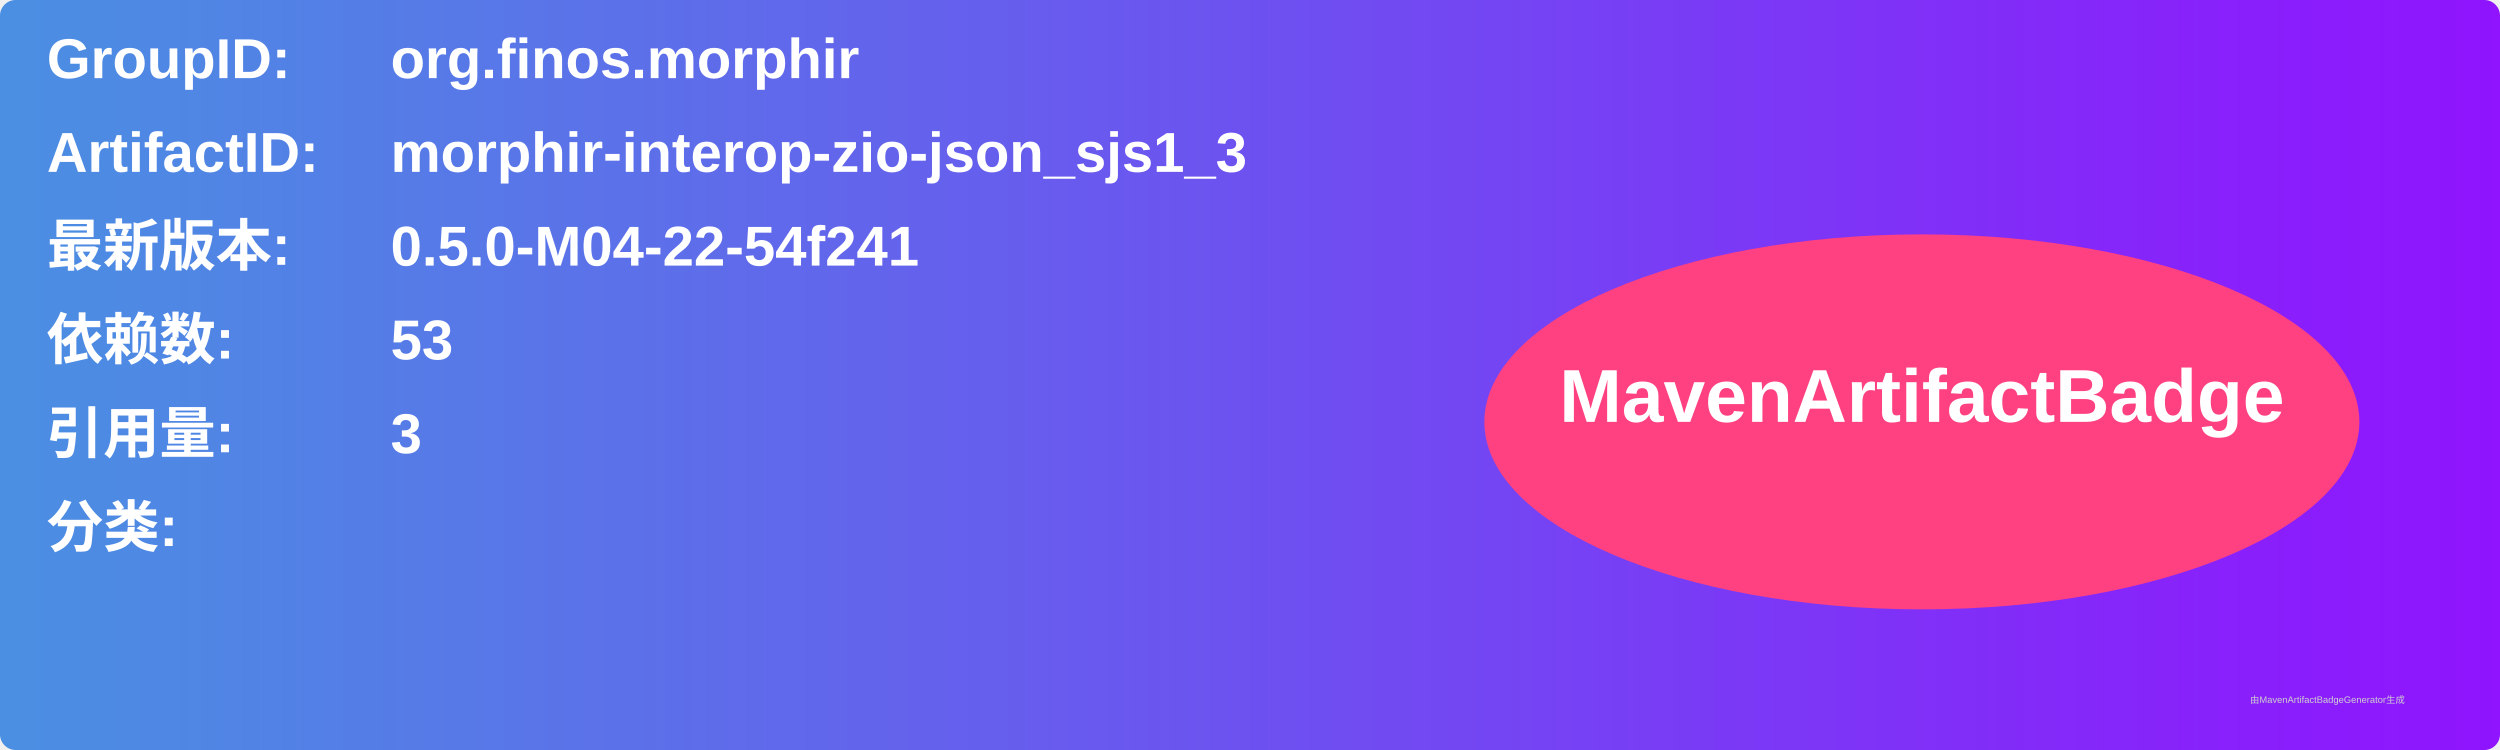
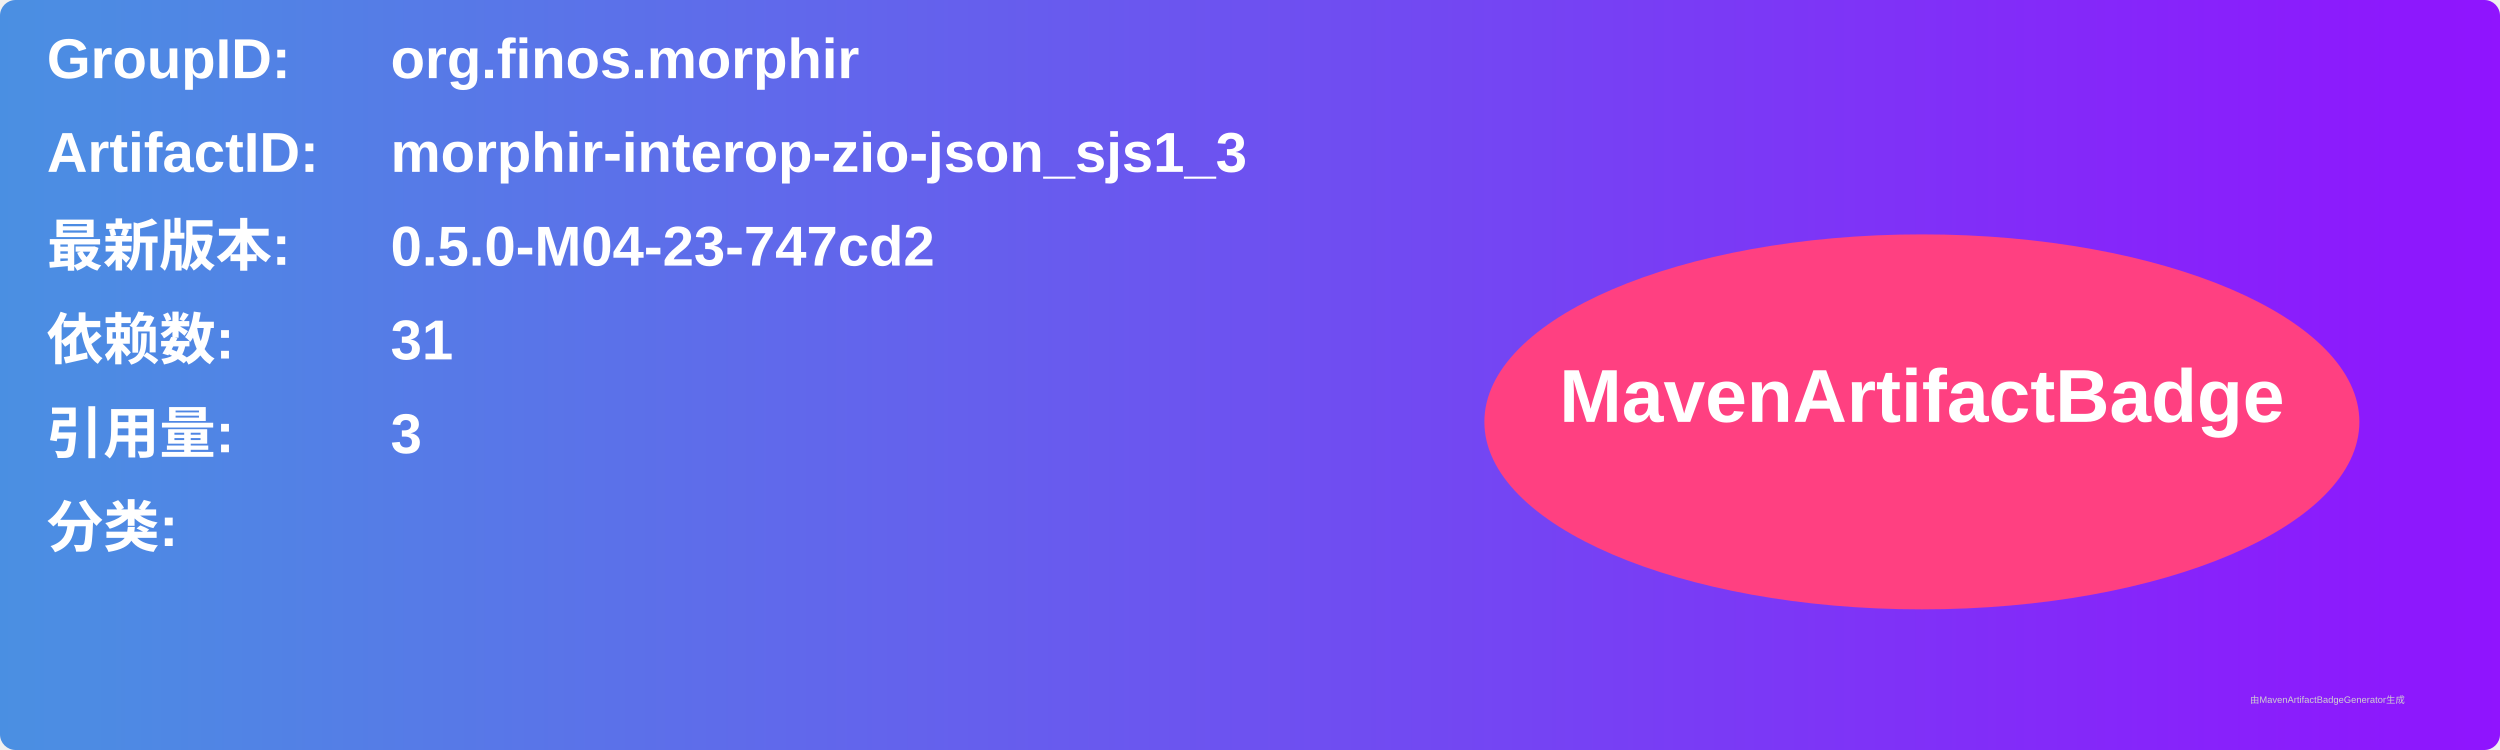
<svg xmlns="http://www.w3.org/2000/svg" width="800" height="240" viewBox="0 0 800 240">
  <linearGradient id="grad" x1="0%" y1="0%" x2="100%" y2="0%">
    <stop offset="0%" stop-color="#4a90e2" />
    <stop offset="100%" stop-color="#9013fe" />
  </linearGradient>
  <rect width="100%" height="100%" rx="5" ry="5" fill="url(#grad)" />
  <g transform="translate(15, 15)">
    <text x="0" y="10" font-family="Arial" font-size="18" fill="white" font-weight="bold" width="260">GroupID:</text>
    <text x="110" y="10" font-family="Arial" font-size="18" fill="white" font-weight="bold" width="460">org.finos.morphir</text>
    <text x="0" y="40" font-family="Arial" font-size="18" fill="white" font-weight="bold" width="260">ArtifactID:</text>
    <text x="110" y="40" font-family="Arial" font-size="18" fill="white" font-weight="bold" width="460">morphir-interop-zio-json_sjs1_3</text>
    <text x="0" y="70" font-family="Arial" font-size="18" fill="white" font-weight="bold">最新版本:</text>
    <text x="110" y="70" font-family="Arial" font-size="18" fill="white" font-weight="bold">
-       <tspan font-weight="bold">0.5.0-M04-22-54f241</tspan>
+       <tspan font-weight="bold">0.5.0-M04-23-747cd2</tspan>
    </text>
    <text x="0" y="100" font-family="Arial" font-size="18" fill="white" font-weight="bold">依赖数: </text>
    <text x="110" y="100" font-family="Arial" font-size="18" fill="white">
-       <tspan font-weight="bold">53</tspan>
+       <tspan font-weight="bold">31</tspan>
    </text>
    <text x="0" y="130" font-family="Arial" font-size="18" fill="white" font-weight="bold">引用量: </text>
    <text x="110" y="130" font-family="Arial" font-size="18" fill="white">
      <tspan font-weight="bold">3</tspan>
    </text>
    <text x="0" y="160" font-family="Arial" font-size="18" fill="white" font-weight="bold">分类:</text>
    <text x="10" y="190" font-family="Arial" font-size="10" fill="white">
      <tspan font-weight="bold" />
    </text>
    <ellipse cx="600" cy="120" rx="140" ry="60" fill="#ff4081" />
    <text x="600" y="120" text-anchor="middle" font-family="Arial" font-size="24" fill="white" font-weight="bold">MavenArtifactBadge</text>
  </g>
  <text x="720" y="225" font-family="Arial" font-size="3" fill="#d0d0d0">由MavenArtifactBadgeGenerator生成</text>
</svg>
